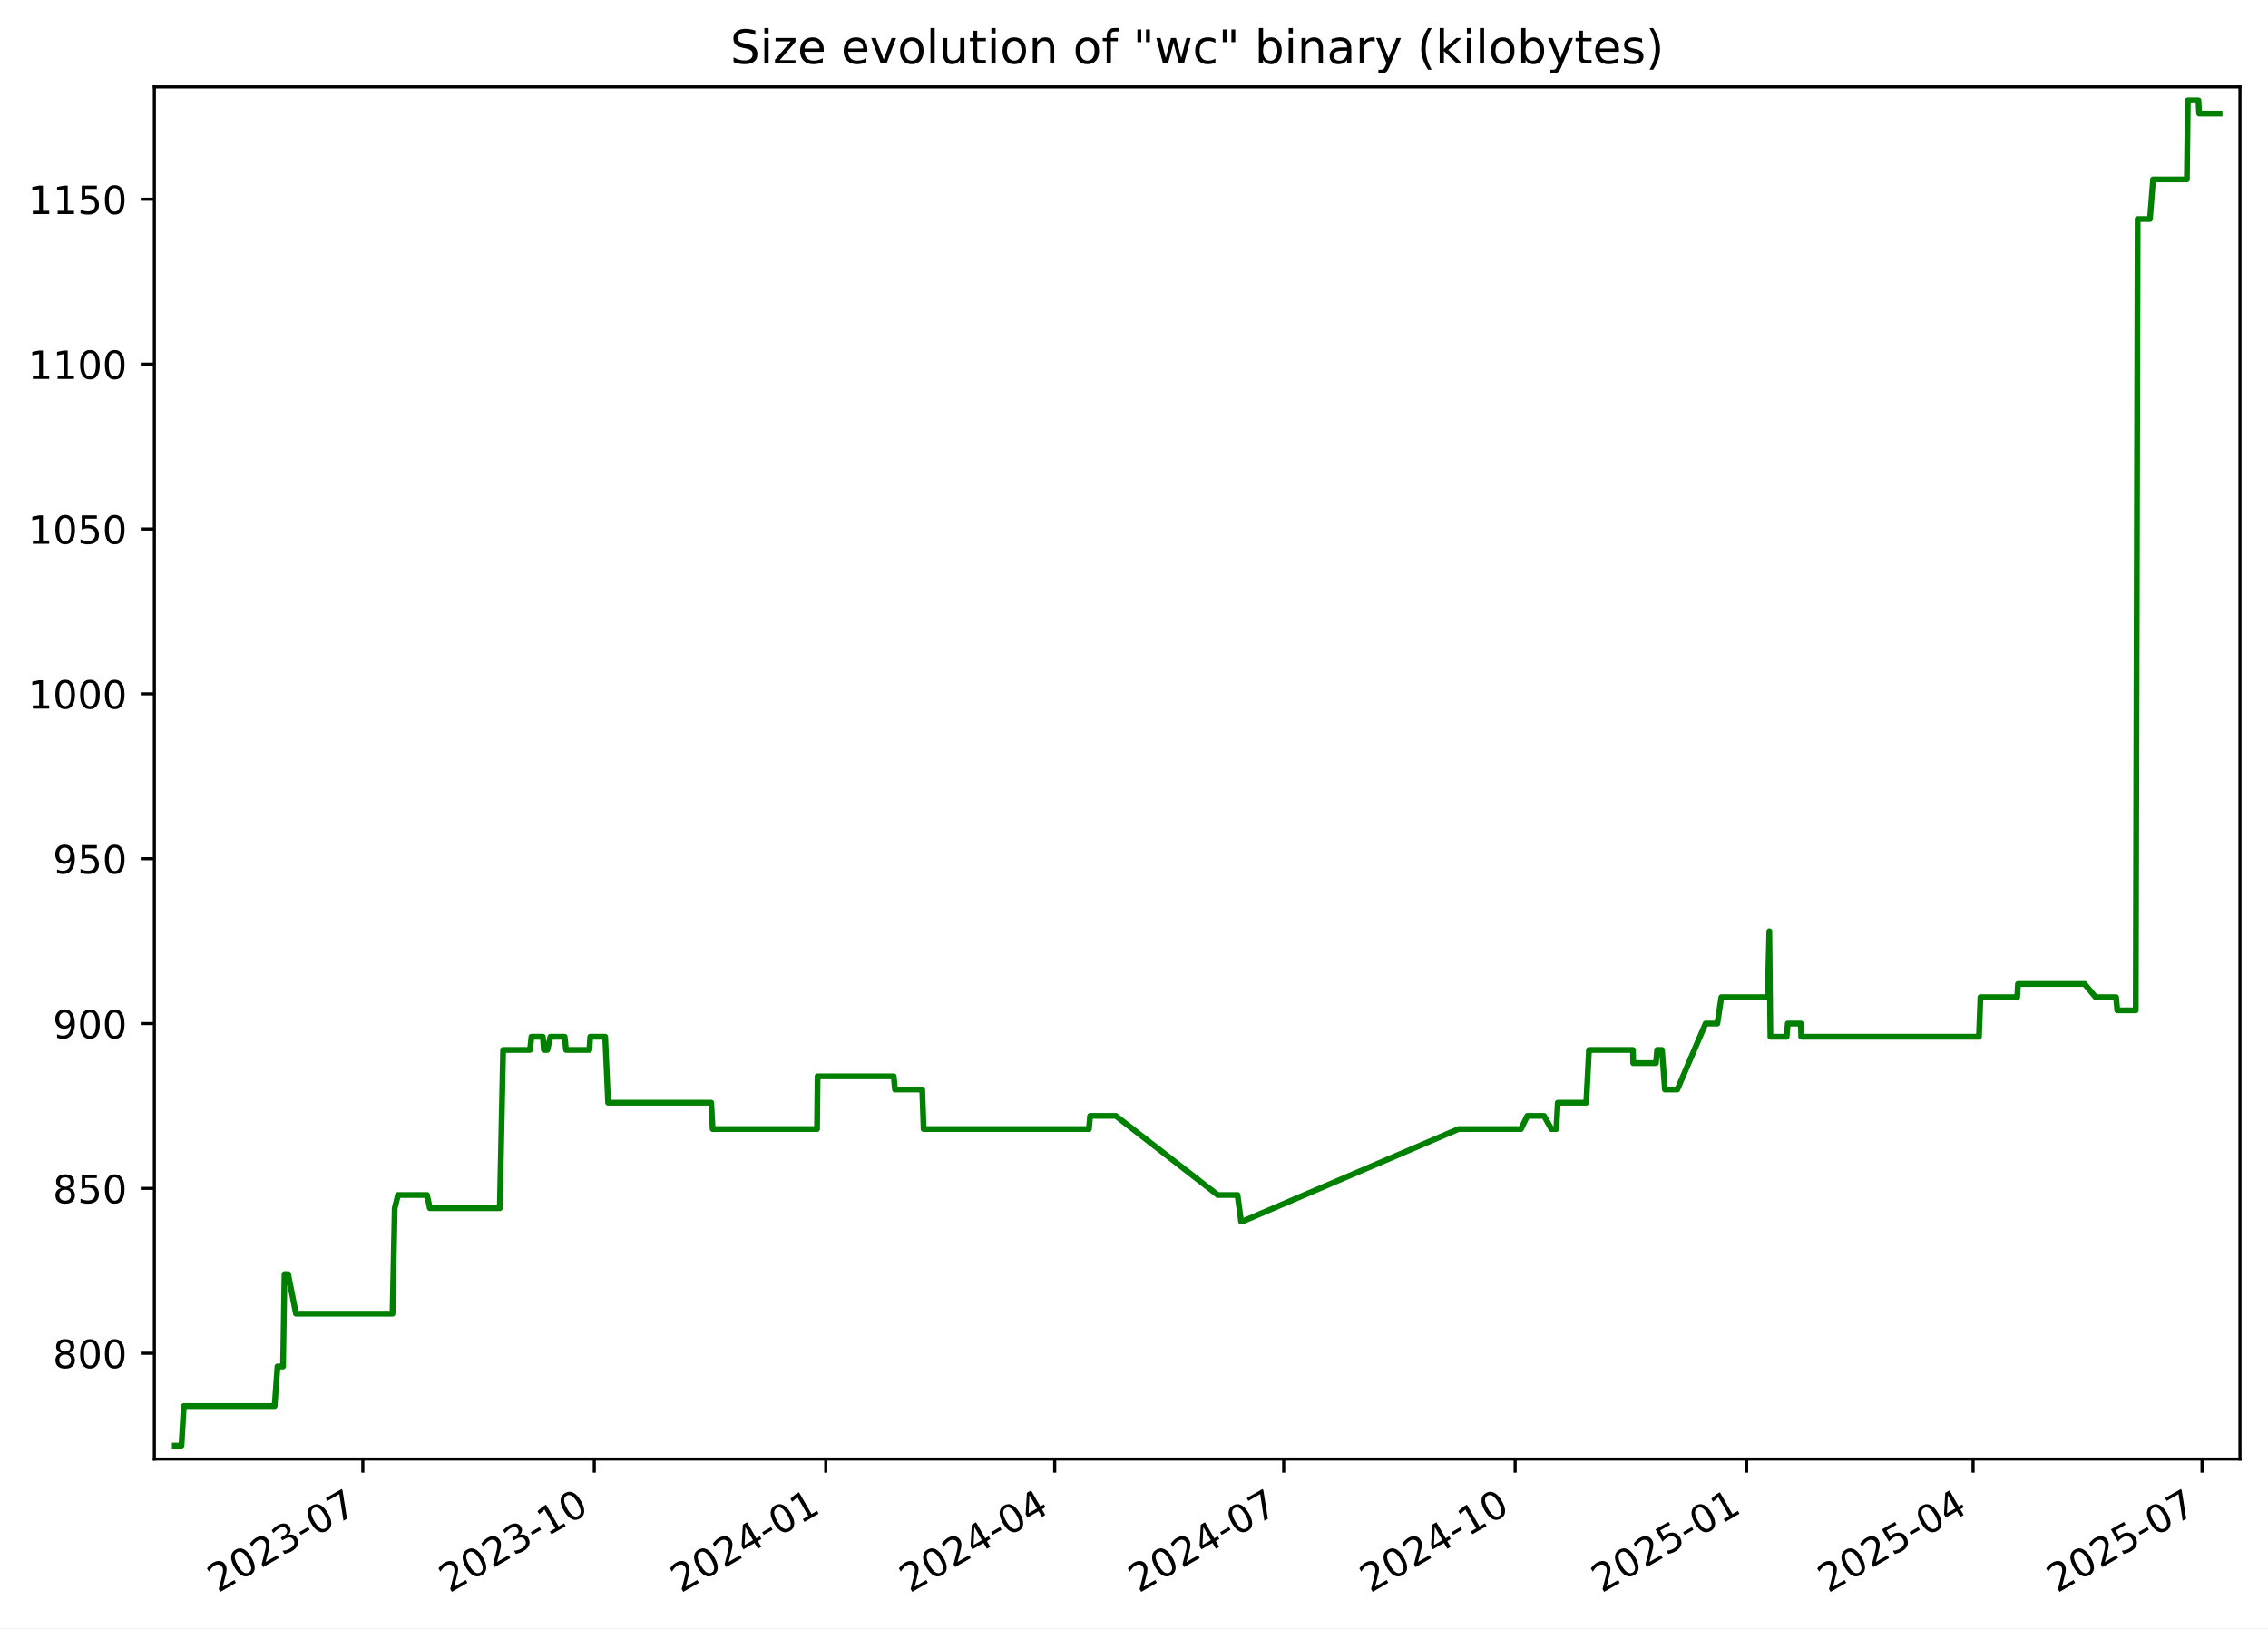
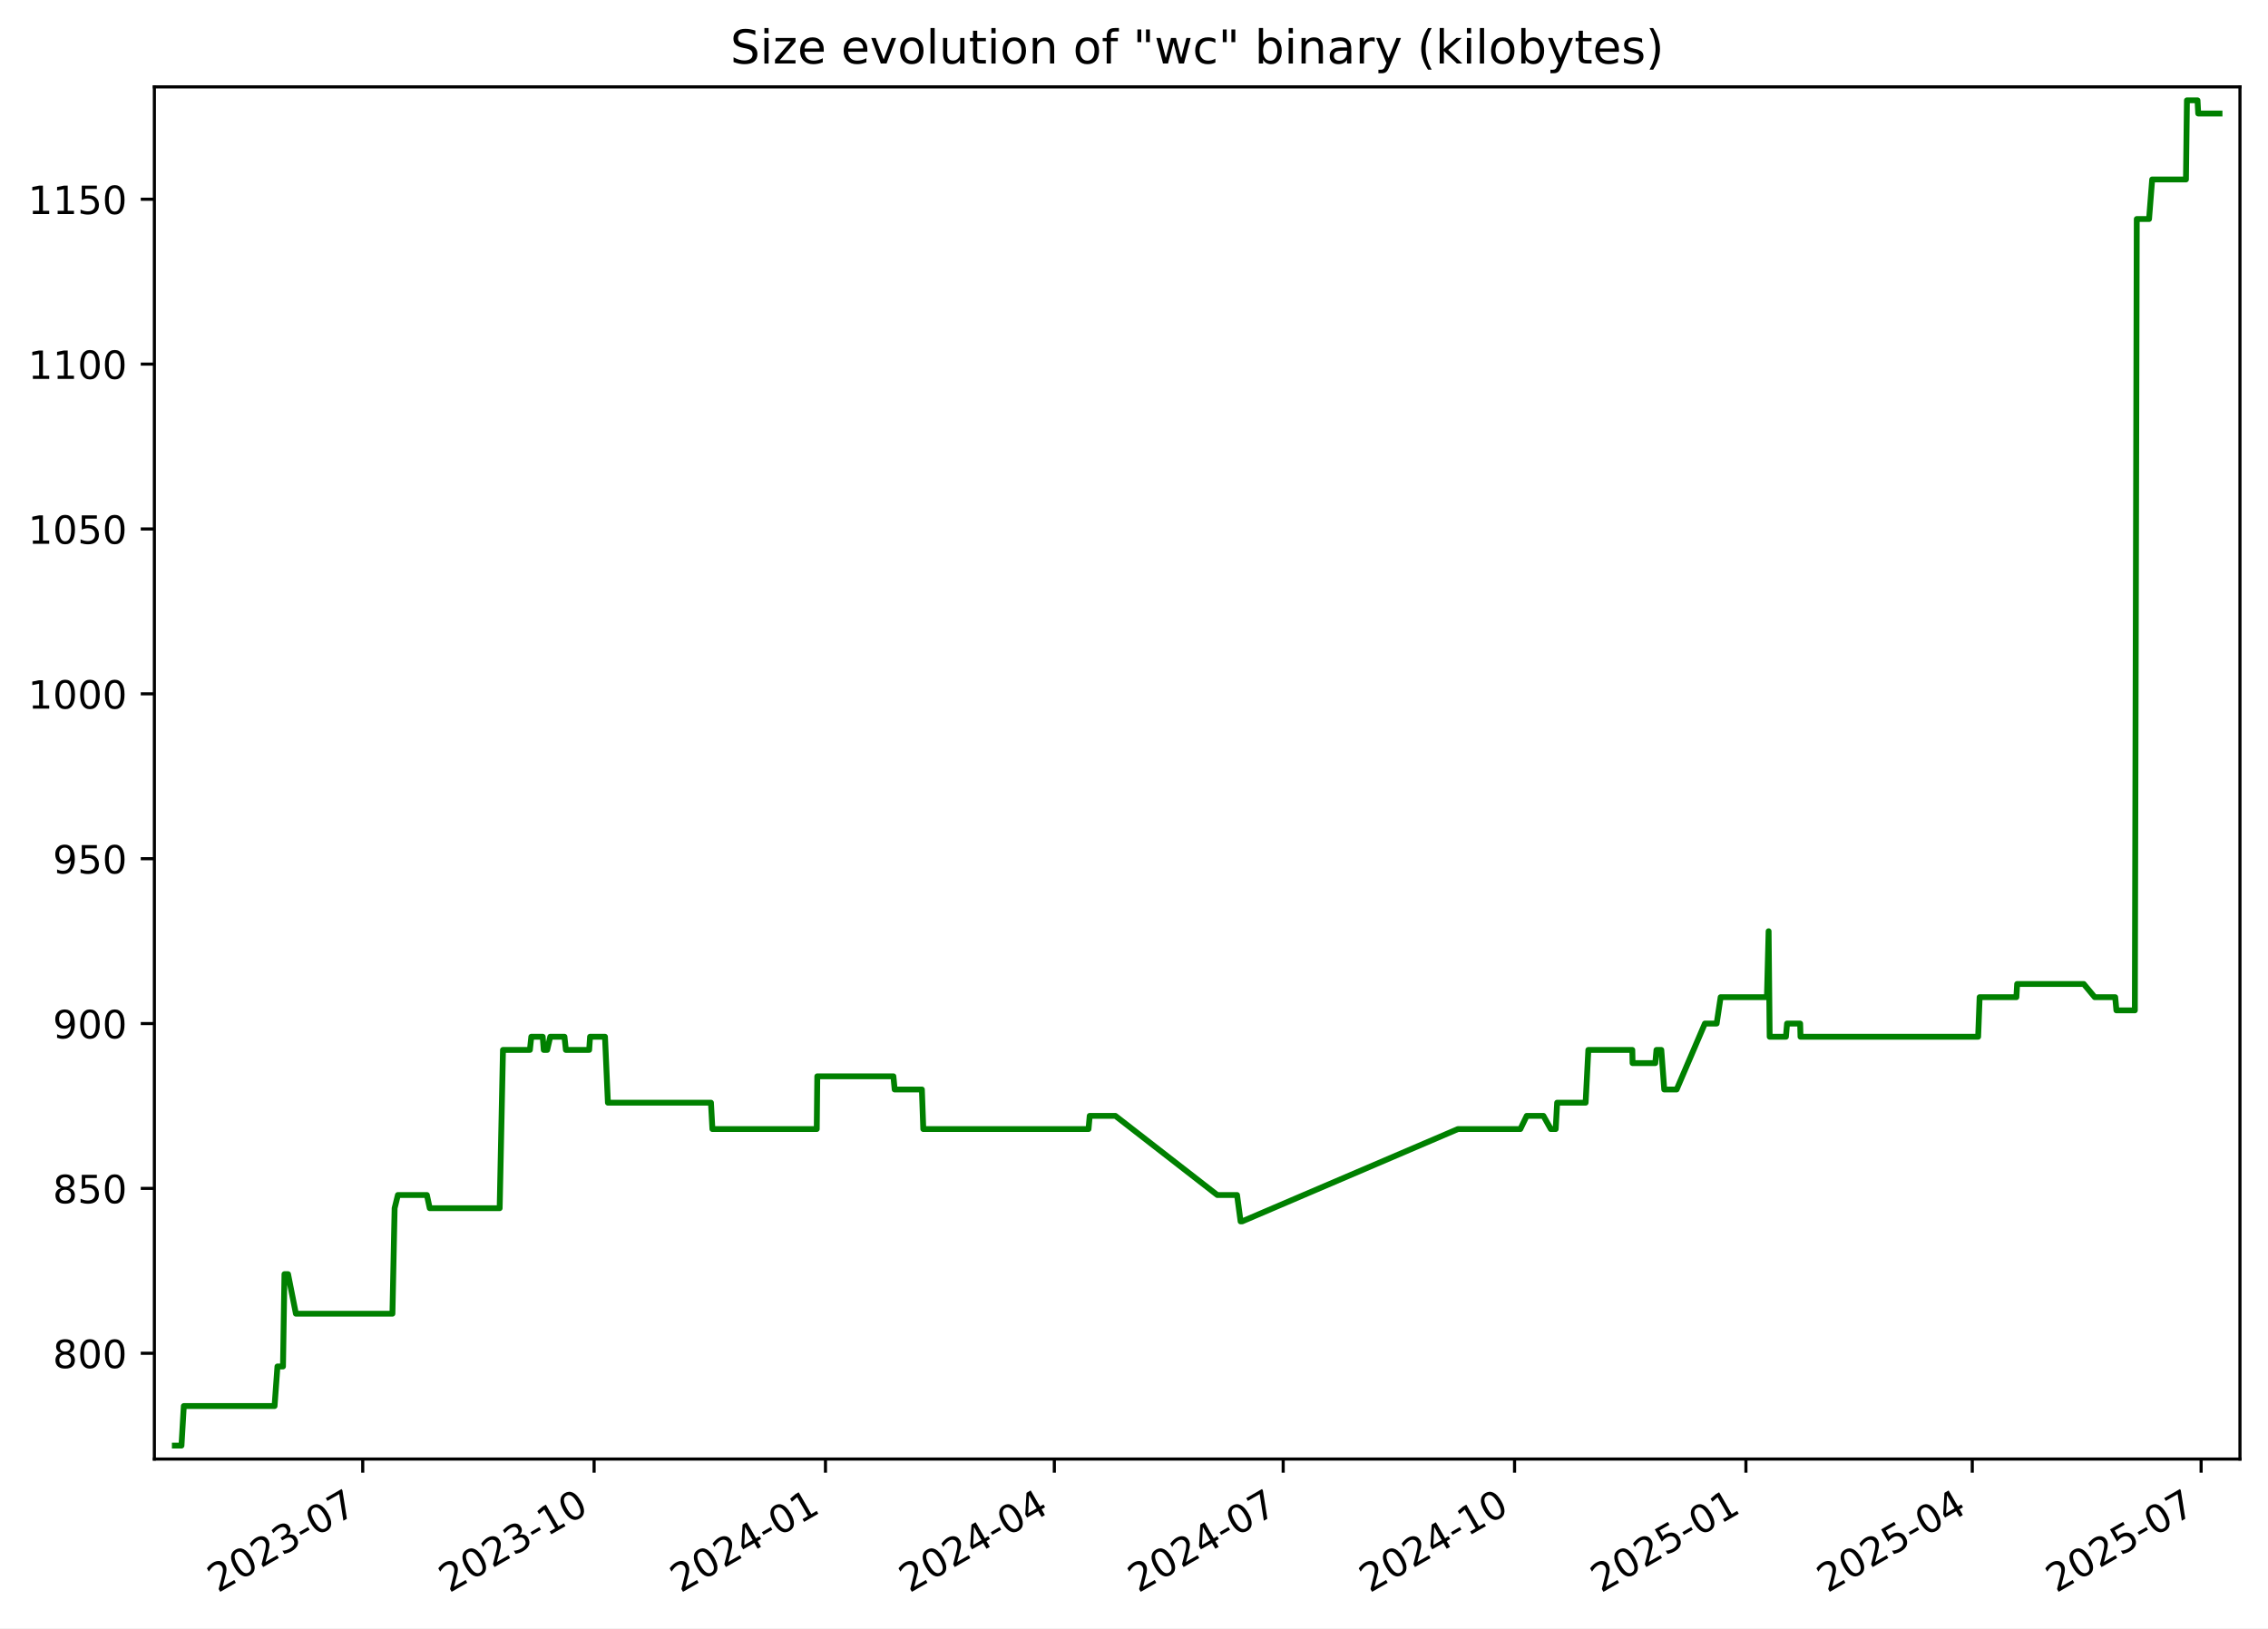
<svg xmlns="http://www.w3.org/2000/svg" xmlns:xlink="http://www.w3.org/1999/xlink" width="582.53pt" height="418.303pt" viewBox="0 0 582.53 418.303" version="1.1">
  <defs>
    <style type="text/css">*{stroke-linejoin: round; stroke-linecap: butt}</style>
  </defs>
  <g id="figure_1">
    <g id="patch_1">
      <path d="M -0 418.303  L 582.53 418.303  L 582.53 0  L -0 0  z " style="fill: #ffffff" />
    </g>
    <g id="axes_1">
      <g id="patch_2">
        <path d="M 39.65 374.83  L 575.33 374.83  L 575.33 22.318  L 39.65 22.318  z " style="fill: #ffffff" />
      </g>
      <g id="matplotlib.axis_1">
        <g id="xtick_1">
          <g id="line2d_1">
            <defs>
-               <path id="mf82016781b" d="M 0 0  L 0 3.5  " style="stroke: #000000; stroke-width: 0.8" />
+               <path id="m96dbdc6422" d="M 0 0  L 0 3.5  " style="stroke: #000000; stroke-width: 0.8" />
            </defs>
            <g>
-               <use xlink:href="#mf82016781b" x="93.189" y="374.83" style="stroke: #000000; stroke-width: 0.8" />
+               <use xlink:href="#m96dbdc6422" x="93.167" y="374.83" style="stroke: #000000; stroke-width: 0.8" />
            </g>
          </g>
          <g id="text_1">
-             <g transform="translate(55.96398 409.302) rotate(-30) scale(0.1 -0.1)">
+             <g transform="translate(55.94227 409.302) rotate(-30) scale(0.1 -0.1)">
              <defs>
                <path id="DejaVuSans-32" d="M 1228 531  L 3431 531  L 3431 0  L 469 0  L 469 531  Q 828 903 1448 1529  Q 2069 2156 2228 2338  Q 2531 2678 2651 2914  Q 2772 3150 2772 3378  Q 2772 3750 2511 3984  Q 2250 4219 1831 4219  Q 1534 4219 1204 4116  Q 875 4013 500 3803  L 500 4441  Q 881 4594 1212 4672  Q 1544 4750 1819 4750  Q 2544 4750 2975 4387  Q 3406 4025 3406 3419  Q 3406 3131 3298 2873  Q 3191 2616 2906 2266  Q 2828 2175 2409 1742  Q 1991 1309 1228 531  z " transform="scale(0.015625)" />
                <path id="DejaVuSans-30" d="M 2034 4250  Q 1547 4250 1301 3770  Q 1056 3291 1056 2328  Q 1056 1369 1301 889  Q 1547 409 2034 409  Q 2525 409 2770 889  Q 3016 1369 3016 2328  Q 3016 3291 2770 3770  Q 2525 4250 2034 4250  z M 2034 4750  Q 2819 4750 3233 4129  Q 3647 3509 3647 2328  Q 3647 1150 3233 529  Q 2819 -91 2034 -91  Q 1250 -91 836 529  Q 422 1150 422 2328  Q 422 3509 836 4129  Q 1250 4750 2034 4750  z " transform="scale(0.015625)" />
                <path id="DejaVuSans-33" d="M 2597 2516  Q 3050 2419 3304 2112  Q 3559 1806 3559 1356  Q 3559 666 3084 287  Q 2609 -91 1734 -91  Q 1441 -91 1130 -33  Q 819 25 488 141  L 488 750  Q 750 597 1062 519  Q 1375 441 1716 441  Q 2309 441 2620 675  Q 2931 909 2931 1356  Q 2931 1769 2642 2001  Q 2353 2234 1838 2234  L 1294 2234  L 1294 2753  L 1863 2753  Q 2328 2753 2575 2939  Q 2822 3125 2822 3475  Q 2822 3834 2567 4026  Q 2313 4219 1838 4219  Q 1578 4219 1281 4162  Q 984 4106 628 3988  L 628 4550  Q 988 4650 1302 4700  Q 1616 4750 1894 4750  Q 2613 4750 3031 4423  Q 3450 4097 3450 3541  Q 3450 3153 3228 2886  Q 3006 2619 2597 2516  z " transform="scale(0.015625)" />
                <path id="DejaVuSans-2d" d="M 313 2009  L 1997 2009  L 1997 1497  L 313 1497  L 313 2009  z " transform="scale(0.015625)" />
                <path id="DejaVuSans-37" d="M 525 4666  L 3525 4666  L 3525 4397  L 1831 0  L 1172 0  L 2766 4134  L 525 4134  L 525 4666  z " transform="scale(0.015625)" />
              </defs>
              <use xlink:href="#DejaVuSans-32" />
              <use xlink:href="#DejaVuSans-30" x="63.623" />
              <use xlink:href="#DejaVuSans-32" x="127.246" />
              <use xlink:href="#DejaVuSans-33" x="190.869" />
              <use xlink:href="#DejaVuSans-2d" x="254.492" />
              <use xlink:href="#DejaVuSans-30" x="290.576" />
              <use xlink:href="#DejaVuSans-37" x="354.199" />
            </g>
          </g>
        </g>
        <g id="xtick_2">
          <g id="line2d_2">
            <g>
-               <use xlink:href="#mf82016781b" x="152.642" y="374.83" style="stroke: #000000; stroke-width: 0.8" />
+               <use xlink:href="#m96dbdc6422" x="152.594" y="374.83" style="stroke: #000000; stroke-width: 0.8" />
            </g>
          </g>
          <g id="text_2">
-             <g transform="translate(115.4176 409.302) rotate(-30) scale(0.1 -0.1)">
+             <g transform="translate(115.3691 409.302) rotate(-30) scale(0.1 -0.1)">
              <defs>
                <path id="DejaVuSans-31" d="M 794 531  L 1825 531  L 1825 4091  L 703 3866  L 703 4441  L 1819 4666  L 2450 4666  L 2450 531  L 3481 531  L 3481 0  L 794 0  L 794 531  z " transform="scale(0.015625)" />
              </defs>
              <use xlink:href="#DejaVuSans-32" />
              <use xlink:href="#DejaVuSans-30" x="63.623" />
              <use xlink:href="#DejaVuSans-32" x="127.246" />
              <use xlink:href="#DejaVuSans-33" x="190.869" />
              <use xlink:href="#DejaVuSans-2d" x="254.492" />
              <use xlink:href="#DejaVuSans-31" x="290.576" />
              <use xlink:href="#DejaVuSans-30" x="354.199" />
            </g>
          </g>
        </g>
        <g id="xtick_3">
          <g id="line2d_3">
            <g>
-               <use xlink:href="#mf82016781b" x="212.096" y="374.83" style="stroke: #000000; stroke-width: 0.8" />
+               <use xlink:href="#m96dbdc6422" x="212.021" y="374.83" style="stroke: #000000; stroke-width: 0.8" />
            </g>
          </g>
          <g id="text_3">
-             <g transform="translate(174.8712 409.302) rotate(-30) scale(0.1 -0.1)">
+             <g transform="translate(174.796 409.302) rotate(-30) scale(0.1 -0.1)">
              <defs>
                <path id="DejaVuSans-34" d="M 2419 4116  L 825 1625  L 2419 1625  L 2419 4116  z M 2253 4666  L 3047 4666  L 3047 1625  L 3713 1625  L 3713 1100  L 3047 1100  L 3047 0  L 2419 0  L 2419 1100  L 313 1100  L 313 1709  L 2253 4666  z " transform="scale(0.015625)" />
              </defs>
              <use xlink:href="#DejaVuSans-32" />
              <use xlink:href="#DejaVuSans-30" x="63.623" />
              <use xlink:href="#DejaVuSans-32" x="127.246" />
              <use xlink:href="#DejaVuSans-34" x="190.869" />
              <use xlink:href="#DejaVuSans-2d" x="254.492" />
              <use xlink:href="#DejaVuSans-30" x="290.576" />
              <use xlink:href="#DejaVuSans-31" x="354.199" />
            </g>
          </g>
        </g>
        <g id="xtick_4">
          <g id="line2d_4">
            <g>
-               <use xlink:href="#mf82016781b" x="270.903" y="374.83" style="stroke: #000000; stroke-width: 0.8" />
+               <use xlink:href="#m96dbdc6422" x="270.802" y="374.83" style="stroke: #000000; stroke-width: 0.8" />
            </g>
          </g>
          <g id="text_4">
-             <g transform="translate(233.6785 409.302) rotate(-30) scale(0.1 -0.1)">
+             <g transform="translate(233.577 409.302) rotate(-30) scale(0.1 -0.1)">
              <use xlink:href="#DejaVuSans-32" />
              <use xlink:href="#DejaVuSans-30" x="63.623" />
              <use xlink:href="#DejaVuSans-32" x="127.246" />
              <use xlink:href="#DejaVuSans-34" x="190.869" />
              <use xlink:href="#DejaVuSans-2d" x="254.492" />
              <use xlink:href="#DejaVuSans-30" x="290.576" />
              <use xlink:href="#DejaVuSans-34" x="354.199" />
            </g>
          </g>
        </g>
        <g id="xtick_5">
          <g id="line2d_5">
            <g>
-               <use xlink:href="#mf82016781b" x="329.711" y="374.83" style="stroke: #000000; stroke-width: 0.8" />
+               <use xlink:href="#m96dbdc6422" x="329.583" y="374.83" style="stroke: #000000; stroke-width: 0.8" />
            </g>
          </g>
          <g id="text_5">
-             <g transform="translate(292.4859 409.302) rotate(-30) scale(0.1 -0.1)">
+             <g transform="translate(292.3579 409.302) rotate(-30) scale(0.1 -0.1)">
              <use xlink:href="#DejaVuSans-32" />
              <use xlink:href="#DejaVuSans-30" x="63.623" />
              <use xlink:href="#DejaVuSans-32" x="127.246" />
              <use xlink:href="#DejaVuSans-34" x="190.869" />
              <use xlink:href="#DejaVuSans-2d" x="254.492" />
              <use xlink:href="#DejaVuSans-30" x="290.576" />
              <use xlink:href="#DejaVuSans-37" x="354.199" />
            </g>
          </g>
        </g>
        <g id="xtick_6">
          <g id="line2d_6">
            <g>
-               <use xlink:href="#mf82016781b" x="389.164" y="374.83" style="stroke: #000000; stroke-width: 0.8" />
+               <use xlink:href="#m96dbdc6422" x="389.01" y="374.83" style="stroke: #000000; stroke-width: 0.8" />
            </g>
          </g>
          <g id="text_6">
-             <g transform="translate(351.9395 409.302) rotate(-30) scale(0.1 -0.1)">
+             <g transform="translate(351.7848 409.302) rotate(-30) scale(0.1 -0.1)">
              <use xlink:href="#DejaVuSans-32" />
              <use xlink:href="#DejaVuSans-30" x="63.623" />
              <use xlink:href="#DejaVuSans-32" x="127.246" />
              <use xlink:href="#DejaVuSans-34" x="190.869" />
              <use xlink:href="#DejaVuSans-2d" x="254.492" />
              <use xlink:href="#DejaVuSans-31" x="290.576" />
              <use xlink:href="#DejaVuSans-30" x="354.199" />
            </g>
          </g>
        </g>
        <g id="xtick_7">
          <g id="line2d_7">
            <g>
-               <use xlink:href="#mf82016781b" x="448.618" y="374.83" style="stroke: #000000; stroke-width: 0.8" />
+               <use xlink:href="#m96dbdc6422" x="448.436" y="374.83" style="stroke: #000000; stroke-width: 0.8" />
            </g>
          </g>
          <g id="text_7">
-             <g transform="translate(411.3931 409.302) rotate(-30) scale(0.1 -0.1)">
+             <g transform="translate(411.2116 409.302) rotate(-30) scale(0.1 -0.1)">
              <defs>
                <path id="DejaVuSans-35" d="M 691 4666  L 3169 4666  L 3169 4134  L 1269 4134  L 1269 2991  Q 1406 3038 1543 3061  Q 1681 3084 1819 3084  Q 2600 3084 3056 2656  Q 3513 2228 3513 1497  Q 3513 744 3044 326  Q 2575 -91 1722 -91  Q 1428 -91 1123 -41  Q 819 9 494 109  L 494 744  Q 775 591 1075 516  Q 1375 441 1709 441  Q 2250 441 2565 725  Q 2881 1009 2881 1497  Q 2881 1984 2565 2268  Q 2250 2553 1709 2553  Q 1456 2553 1204 2497  Q 953 2441 691 2322  L 691 4666  z " transform="scale(0.015625)" />
              </defs>
              <use xlink:href="#DejaVuSans-32" />
              <use xlink:href="#DejaVuSans-30" x="63.623" />
              <use xlink:href="#DejaVuSans-32" x="127.246" />
              <use xlink:href="#DejaVuSans-35" x="190.869" />
              <use xlink:href="#DejaVuSans-2d" x="254.492" />
              <use xlink:href="#DejaVuSans-30" x="290.576" />
              <use xlink:href="#DejaVuSans-31" x="354.199" />
            </g>
          </g>
        </g>
        <g id="xtick_8">
          <g id="line2d_8">
            <g>
-               <use xlink:href="#mf82016781b" x="506.779" y="374.83" style="stroke: #000000; stroke-width: 0.8" />
+               <use xlink:href="#m96dbdc6422" x="506.571" y="374.83" style="stroke: #000000; stroke-width: 0.8" />
            </g>
          </g>
          <g id="text_8">
-             <g transform="translate(469.5542 409.302) rotate(-30) scale(0.1 -0.1)">
+             <g transform="translate(469.3466 409.302) rotate(-30) scale(0.1 -0.1)">
              <use xlink:href="#DejaVuSans-32" />
              <use xlink:href="#DejaVuSans-30" x="63.623" />
              <use xlink:href="#DejaVuSans-32" x="127.246" />
              <use xlink:href="#DejaVuSans-35" x="190.869" />
              <use xlink:href="#DejaVuSans-2d" x="254.492" />
              <use xlink:href="#DejaVuSans-30" x="290.576" />
              <use xlink:href="#DejaVuSans-34" x="354.199" />
            </g>
          </g>
        </g>
        <g id="xtick_9">
          <g id="line2d_9">
            <g>
-               <use xlink:href="#mf82016781b" x="565.586" y="374.83" style="stroke: #000000; stroke-width: 0.8" />
+               <use xlink:href="#m96dbdc6422" x="565.352" y="374.83" style="stroke: #000000; stroke-width: 0.8" />
            </g>
          </g>
          <g id="text_9">
-             <g transform="translate(528.3616 409.302) rotate(-30) scale(0.1 -0.1)">
+             <g transform="translate(528.1275 409.302) rotate(-30) scale(0.1 -0.1)">
              <use xlink:href="#DejaVuSans-32" />
              <use xlink:href="#DejaVuSans-30" x="63.623" />
              <use xlink:href="#DejaVuSans-32" x="127.246" />
              <use xlink:href="#DejaVuSans-35" x="190.869" />
              <use xlink:href="#DejaVuSans-2d" x="254.492" />
              <use xlink:href="#DejaVuSans-30" x="290.576" />
              <use xlink:href="#DejaVuSans-37" x="354.199" />
            </g>
          </g>
        </g>
      </g>
      <g id="matplotlib.axis_2">
        <g id="ytick_1">
          <g id="line2d_10">
            <defs>
-               <path id="m4275069679" d="M 0 0  L -3.5 0  " style="stroke: #000000; stroke-width: 0.8" />
+               <path id="maf53f8037d" d="M 0 0  L -3.5 0  " style="stroke: #000000; stroke-width: 0.8" />
            </defs>
            <g>
-               <use xlink:href="#m4275069679" x="39.65" y="347.656" style="stroke: #000000; stroke-width: 0.8" />
+               <use xlink:href="#maf53f8037d" x="39.65" y="347.656" style="stroke: #000000; stroke-width: 0.8" />
            </g>
          </g>
          <g id="text_10">
            <g transform="translate(13.5625 351.4557) scale(0.1 -0.1)">
              <defs>
                <path id="DejaVuSans-38" d="M 2034 2216  Q 1584 2216 1326 1975  Q 1069 1734 1069 1313  Q 1069 891 1326 650  Q 1584 409 2034 409  Q 2484 409 2743 651  Q 3003 894 3003 1313  Q 3003 1734 2745 1975  Q 2488 2216 2034 2216  z M 1403 2484  Q 997 2584 770 2862  Q 544 3141 544 3541  Q 544 4100 942 4425  Q 1341 4750 2034 4750  Q 2731 4750 3128 4425  Q 3525 4100 3525 3541  Q 3525 3141 3298 2862  Q 3072 2584 2669 2484  Q 3125 2378 3379 2068  Q 3634 1759 3634 1313  Q 3634 634 3220 271  Q 2806 -91 2034 -91  Q 1263 -91 848 271  Q 434 634 434 1313  Q 434 1759 690 2068  Q 947 2378 1403 2484  z M 1172 3481  Q 1172 3119 1398 2916  Q 1625 2713 2034 2713  Q 2441 2713 2670 2916  Q 2900 3119 2900 3481  Q 2900 3844 2670 4047  Q 2441 4250 2034 4250  Q 1625 4250 1398 4047  Q 1172 3844 1172 3481  z " transform="scale(0.015625)" />
              </defs>
              <use xlink:href="#DejaVuSans-38" />
              <use xlink:href="#DejaVuSans-30" x="63.623" />
              <use xlink:href="#DejaVuSans-30" x="127.246" />
            </g>
          </g>
        </g>
        <g id="ytick_2">
          <g id="line2d_11">
            <g>
-               <use xlink:href="#m4275069679" x="39.65" y="305.304" style="stroke: #000000; stroke-width: 0.8" />
+               <use xlink:href="#maf53f8037d" x="39.65" y="305.304" style="stroke: #000000; stroke-width: 0.8" />
            </g>
          </g>
          <g id="text_11">
            <g transform="translate(13.5625 309.1028) scale(0.1 -0.1)">
              <use xlink:href="#DejaVuSans-38" />
              <use xlink:href="#DejaVuSans-35" x="63.623" />
              <use xlink:href="#DejaVuSans-30" x="127.246" />
            </g>
          </g>
        </g>
        <g id="ytick_3">
          <g id="line2d_12">
            <g>
-               <use xlink:href="#m4275069679" x="39.65" y="262.951" style="stroke: #000000; stroke-width: 0.8" />
+               <use xlink:href="#maf53f8037d" x="39.65" y="262.951" style="stroke: #000000; stroke-width: 0.8" />
            </g>
          </g>
          <g id="text_12">
            <g transform="translate(13.5625 266.7498) scale(0.1 -0.1)">
              <defs>
                <path id="DejaVuSans-39" d="M 703 97  L 703 672  Q 941 559 1184 500  Q 1428 441 1663 441  Q 2288 441 2617 861  Q 2947 1281 2994 2138  Q 2813 1869 2534 1725  Q 2256 1581 1919 1581  Q 1219 1581 811 2004  Q 403 2428 403 3163  Q 403 3881 828 4315  Q 1253 4750 1959 4750  Q 2769 4750 3195 4129  Q 3622 3509 3622 2328  Q 3622 1225 3098 567  Q 2575 -91 1691 -91  Q 1453 -91 1209 -44  Q 966 3 703 97  z M 1959 2075  Q 2384 2075 2632 2365  Q 2881 2656 2881 3163  Q 2881 3666 2632 3958  Q 2384 4250 1959 4250  Q 1534 4250 1286 3958  Q 1038 3666 1038 3163  Q 1038 2656 1286 2365  Q 1534 2075 1959 2075  z " transform="scale(0.015625)" />
              </defs>
              <use xlink:href="#DejaVuSans-39" />
              <use xlink:href="#DejaVuSans-30" x="63.623" />
              <use xlink:href="#DejaVuSans-30" x="127.246" />
            </g>
          </g>
        </g>
        <g id="ytick_4">
          <g id="line2d_13">
            <g>
-               <use xlink:href="#m4275069679" x="39.65" y="220.598" style="stroke: #000000; stroke-width: 0.8" />
+               <use xlink:href="#maf53f8037d" x="39.65" y="220.598" style="stroke: #000000; stroke-width: 0.8" />
            </g>
          </g>
          <g id="text_13">
            <g transform="translate(13.5625 224.3969) scale(0.1 -0.1)">
              <use xlink:href="#DejaVuSans-39" />
              <use xlink:href="#DejaVuSans-35" x="63.623" />
              <use xlink:href="#DejaVuSans-30" x="127.246" />
            </g>
          </g>
        </g>
        <g id="ytick_5">
          <g id="line2d_14">
            <g>
-               <use xlink:href="#m4275069679" x="39.65" y="178.245" style="stroke: #000000; stroke-width: 0.8" />
+               <use xlink:href="#maf53f8037d" x="39.65" y="178.245" style="stroke: #000000; stroke-width: 0.8" />
            </g>
          </g>
          <g id="text_14">
            <g transform="translate(7.2 182.0439) scale(0.1 -0.1)">
              <use xlink:href="#DejaVuSans-31" />
              <use xlink:href="#DejaVuSans-30" x="63.623" />
              <use xlink:href="#DejaVuSans-30" x="127.246" />
              <use xlink:href="#DejaVuSans-30" x="190.869" />
            </g>
          </g>
        </g>
        <g id="ytick_6">
          <g id="line2d_15">
            <g>
-               <use xlink:href="#m4275069679" x="39.65" y="135.892" style="stroke: #000000; stroke-width: 0.8" />
+               <use xlink:href="#maf53f8037d" x="39.65" y="135.892" style="stroke: #000000; stroke-width: 0.8" />
            </g>
          </g>
          <g id="text_15">
            <g transform="translate(7.2 139.691) scale(0.1 -0.1)">
              <use xlink:href="#DejaVuSans-31" />
              <use xlink:href="#DejaVuSans-30" x="63.623" />
              <use xlink:href="#DejaVuSans-35" x="127.246" />
              <use xlink:href="#DejaVuSans-30" x="190.869" />
            </g>
          </g>
        </g>
        <g id="ytick_7">
          <g id="line2d_16">
            <g>
-               <use xlink:href="#m4275069679" x="39.65" y="93.539" style="stroke: #000000; stroke-width: 0.8" />
+               <use xlink:href="#maf53f8037d" x="39.65" y="93.539" style="stroke: #000000; stroke-width: 0.8" />
            </g>
          </g>
          <g id="text_16">
            <g transform="translate(7.2 97.33805) scale(0.1 -0.1)">
              <use xlink:href="#DejaVuSans-31" />
              <use xlink:href="#DejaVuSans-31" x="63.623" />
              <use xlink:href="#DejaVuSans-30" x="127.246" />
              <use xlink:href="#DejaVuSans-30" x="190.869" />
            </g>
          </g>
        </g>
        <g id="ytick_8">
          <g id="line2d_17">
            <g>
-               <use xlink:href="#m4275069679" x="39.65" y="51.186" style="stroke: #000000; stroke-width: 0.8" />
+               <use xlink:href="#maf53f8037d" x="39.65" y="51.186" style="stroke: #000000; stroke-width: 0.8" />
            </g>
          </g>
          <g id="text_17">
            <g transform="translate(7.2 54.98511) scale(0.1 -0.1)">
              <use xlink:href="#DejaVuSans-31" />
              <use xlink:href="#DejaVuSans-31" x="63.623" />
              <use xlink:href="#DejaVuSans-35" x="127.246" />
              <use xlink:href="#DejaVuSans-30" x="190.869" />
            </g>
          </g>
        </g>
      </g>
      <g id="line2d_18">
-         <path d="M 44.902 371.374  L 46.612 371.374  L 47.211 361.209  L 70.534 361.209  L 71.274 351.045  L 72.699 351.045  L 73.077 327.327  L 74 327.327  L 76.015 337.492  L 100.821 337.492  L 101.383 310.386  L 102.224 306.998  L 109.673 306.998  L 110.406 310.386  L 128.375 310.386  L 129.226 269.727  L 136.141 269.727  L 136.504 266.339  L 139.437 266.339  L 139.703 269.727  L 140.585 269.727  L 141.375 266.339  L 145.026 266.339  L 145.39 269.727  L 151.376 269.727  L 151.602 266.339  L 155.441 266.339  L 156.19 283.28  L 182.672 283.28  L 183.042 290.056  L 209.853 290.056  L 209.993 276.504  L 229.55 276.504  L 229.876 279.892  L 236.87 279.892  L 237.233 290.056  L 279.687 290.056  L 279.995 286.668  L 286.595 286.668  L 312.787 306.998  L 317.856 306.998  L 318.766 313.774  L 319.16 313.774  L 374.614 290.056  L 390.654 290.056  L 392.29 286.668  L 396.579 286.668  L 398.479 290.056  L 399.734 290.056  L 400.111 283.28  L 407.426 283.28  L 408.125 269.727  L 419.422 269.727  L 419.491 273.115  L 425.331 273.115  L 425.633 269.727  L 426.873 269.727  L 427.632 279.892  L 430.814 279.892  L 438.072 262.951  L 441.099 262.951  L 442.121 256.174  L 454.018 256.174  L 454.448 239.233  L 454.719 266.339  L 458.899 266.339  L 459.185 262.951  L 462.553 262.951  L 462.642 266.339  L 508.29 266.339  L 508.671 256.174  L 518.115 256.174  L 518.312 252.786  L 535.422 252.786  L 538.246 256.174  L 543.51 256.174  L 543.821 259.562  L 548.559 259.562  L 549.049 56.268  L 552.208 56.268  L 553.01 46.104  L 561.691 46.104  L 561.941 25.774  L 564.661 25.774  L 564.841 29.162  L 570.078 29.162  L 570.078 29.162  " clip-path="url(#pb7d136ecf4)" style="fill: none; stroke: #008000; stroke-width: 1.5; stroke-linecap: square" />
+         <path d="M 44.902 371.374  L 46.612 371.374  L 47.21 361.209  L 70.523 361.209  L 71.262 351.045  L 72.686 351.045  L 73.064 327.327  L 73.987 327.327  L 76.001 337.492  L 100.795 337.492  L 101.358 310.386  L 102.198 306.998  L 109.644 306.998  L 110.377 310.386  L 128.338 310.386  L 129.188 269.727  L 136.1 269.727  L 136.463 266.339  L 139.394 266.339  L 139.661 269.727  L 140.542 269.727  L 141.331 266.339  L 144.981 266.339  L 145.345 269.727  L 151.328 269.727  L 151.554 266.339  L 155.391 266.339  L 156.14 283.28  L 182.61 283.28  L 182.98 290.056  L 209.779 290.056  L 209.919 276.504  L 229.467 276.504  L 229.793 279.892  L 236.783 279.892  L 237.146 290.056  L 279.581 290.056  L 279.889 286.668  L 286.486 286.668  L 312.666 306.998  L 317.733 306.998  L 318.643 313.774  L 319.036 313.774  L 374.466 290.056  L 390.498 290.056  L 392.134 286.668  L 396.421 286.668  L 398.321 290.056  L 399.575 290.056  L 399.951 283.28  L 407.263 283.28  L 407.961 269.727  L 419.253 269.727  L 419.323 273.115  L 425.16 273.115  L 425.462 269.727  L 426.702 269.727  L 427.46 279.892  L 430.64 279.892  L 437.896 262.951  L 440.921 262.951  L 441.942 256.174  L 453.834 256.174  L 454.264 239.233  L 454.535 266.339  L 458.713 266.339  L 458.999 262.951  L 462.365 262.951  L 462.455 266.339  L 508.082 266.339  L 508.463 256.174  L 517.902 256.174  L 518.099 252.786  L 535.202 252.786  L 538.024 256.174  L 543.286 256.174  L 543.597 259.562  L 548.332 259.562  L 548.823 56.268  L 551.98 56.268  L 552.782 46.104  L 561.459 46.104  L 561.709 25.774  L 564.428 25.774  L 564.608 29.162  L 570.078 29.162  L 570.078 29.162  " clip-path="url(#pd75f3584c7)" style="fill: none; stroke: #008000; stroke-width: 1.5; stroke-linecap: square" />
      </g>
      <g id="patch_3">
        <path d="M 39.65 374.83  L 39.65 22.318  " style="fill: none; stroke: #000000; stroke-width: 0.8; stroke-linejoin: miter; stroke-linecap: square" />
      </g>
      <g id="patch_4">
        <path d="M 575.33 374.83  L 575.33 22.318  " style="fill: none; stroke: #000000; stroke-width: 0.8; stroke-linejoin: miter; stroke-linecap: square" />
      </g>
      <g id="patch_5">
        <path d="M 39.65 374.83  L 575.33 374.83  " style="fill: none; stroke: #000000; stroke-width: 0.8; stroke-linejoin: miter; stroke-linecap: square" />
      </g>
      <g id="patch_6">
        <path d="M 39.65 22.318  L 575.33 22.318  " style="fill: none; stroke: #000000; stroke-width: 0.8; stroke-linejoin: miter; stroke-linecap: square" />
      </g>
      <g id="text_18">
        <g transform="translate(187.5884 16.31812) scale(0.12 -0.12)">
          <defs>
            <path id="DejaVuSans-53" d="M 3425 4513  L 3425 3897  Q 3066 4069 2747 4153  Q 2428 4238 2131 4238  Q 1616 4238 1336 4038  Q 1056 3838 1056 3469  Q 1056 3159 1242 3001  Q 1428 2844 1947 2747  L 2328 2669  Q 3034 2534 3370 2195  Q 3706 1856 3706 1288  Q 3706 609 3251 259  Q 2797 -91 1919 -91  Q 1588 -91 1214 -16  Q 841 59 441 206  L 441 856  Q 825 641 1194 531  Q 1563 422 1919 422  Q 2459 422 2753 634  Q 3047 847 3047 1241  Q 3047 1584 2836 1778  Q 2625 1972 2144 2069  L 1759 2144  Q 1053 2284 737 2584  Q 422 2884 422 3419  Q 422 4038 858 4394  Q 1294 4750 2059 4750  Q 2388 4750 2728 4690  Q 3069 4631 3425 4513  z " transform="scale(0.015625)" />
            <path id="DejaVuSans-69" d="M 603 3500  L 1178 3500  L 1178 0  L 603 0  L 603 3500  z M 603 4863  L 1178 4863  L 1178 4134  L 603 4134  L 603 4863  z " transform="scale(0.015625)" />
            <path id="DejaVuSans-7a" d="M 353 3500  L 3084 3500  L 3084 2975  L 922 459  L 3084 459  L 3084 0  L 275 0  L 275 525  L 2438 3041  L 353 3041  L 353 3500  z " transform="scale(0.015625)" />
            <path id="DejaVuSans-65" d="M 3597 1894  L 3597 1613  L 953 1613  Q 991 1019 1311 708  Q 1631 397 2203 397  Q 2534 397 2845 478  Q 3156 559 3463 722  L 3463 178  Q 3153 47 2828 -22  Q 2503 -91 2169 -91  Q 1331 -91 842 396  Q 353 884 353 1716  Q 353 2575 817 3079  Q 1281 3584 2069 3584  Q 2775 3584 3186 3129  Q 3597 2675 3597 1894  z M 3022 2063  Q 3016 2534 2758 2815  Q 2500 3097 2075 3097  Q 1594 3097 1305 2825  Q 1016 2553 972 2059  L 3022 2063  z " transform="scale(0.015625)" />
            <path id="DejaVuSans-20" transform="scale(0.015625)" />
            <path id="DejaVuSans-76" d="M 191 3500  L 800 3500  L 1894 563  L 2988 3500  L 3597 3500  L 2284 0  L 1503 0  L 191 3500  z " transform="scale(0.015625)" />
            <path id="DejaVuSans-6f" d="M 1959 3097  Q 1497 3097 1228 2736  Q 959 2375 959 1747  Q 959 1119 1226 758  Q 1494 397 1959 397  Q 2419 397 2687 759  Q 2956 1122 2956 1747  Q 2956 2369 2687 2733  Q 2419 3097 1959 3097  z M 1959 3584  Q 2709 3584 3137 3096  Q 3566 2609 3566 1747  Q 3566 888 3137 398  Q 2709 -91 1959 -91  Q 1206 -91 779 398  Q 353 888 353 1747  Q 353 2609 779 3096  Q 1206 3584 1959 3584  z " transform="scale(0.015625)" />
            <path id="DejaVuSans-6c" d="M 603 4863  L 1178 4863  L 1178 0  L 603 0  L 603 4863  z " transform="scale(0.015625)" />
            <path id="DejaVuSans-75" d="M 544 1381  L 544 3500  L 1119 3500  L 1119 1403  Q 1119 906 1312 657  Q 1506 409 1894 409  Q 2359 409 2629 706  Q 2900 1003 2900 1516  L 2900 3500  L 3475 3500  L 3475 0  L 2900 0  L 2900 538  Q 2691 219 2414 64  Q 2138 -91 1772 -91  Q 1169 -91 856 284  Q 544 659 544 1381  z M 1991 3584  L 1991 3584  z " transform="scale(0.015625)" />
            <path id="DejaVuSans-74" d="M 1172 4494  L 1172 3500  L 2356 3500  L 2356 3053  L 1172 3053  L 1172 1153  Q 1172 725 1289 603  Q 1406 481 1766 481  L 2356 481  L 2356 0  L 1766 0  Q 1100 0 847 248  Q 594 497 594 1153  L 594 3053  L 172 3053  L 172 3500  L 594 3500  L 594 4494  L 1172 4494  z " transform="scale(0.015625)" />
            <path id="DejaVuSans-6e" d="M 3513 2113  L 3513 0  L 2938 0  L 2938 2094  Q 2938 2591 2744 2837  Q 2550 3084 2163 3084  Q 1697 3084 1428 2787  Q 1159 2491 1159 1978  L 1159 0  L 581 0  L 581 3500  L 1159 3500  L 1159 2956  Q 1366 3272 1645 3428  Q 1925 3584 2291 3584  Q 2894 3584 3203 3211  Q 3513 2838 3513 2113  z " transform="scale(0.015625)" />
            <path id="DejaVuSans-66" d="M 2375 4863  L 2375 4384  L 1825 4384  Q 1516 4384 1395 4259  Q 1275 4134 1275 3809  L 1275 3500  L 2222 3500  L 2222 3053  L 1275 3053  L 1275 0  L 697 0  L 697 3053  L 147 3053  L 147 3500  L 697 3500  L 697 3744  Q 697 4328 969 4595  Q 1241 4863 1831 4863  L 2375 4863  z " transform="scale(0.015625)" />
            <path id="DejaVuSans-22" d="M 1147 4666  L 1147 2931  L 616 2931  L 616 4666  L 1147 4666  z M 2328 4666  L 2328 2931  L 1797 2931  L 1797 4666  L 2328 4666  z " transform="scale(0.015625)" />
            <path id="DejaVuSans-77" d="M 269 3500  L 844 3500  L 1563 769  L 2278 3500  L 2956 3500  L 3675 769  L 4391 3500  L 4966 3500  L 4050 0  L 3372 0  L 2619 2869  L 1863 0  L 1184 0  L 269 3500  z " transform="scale(0.015625)" />
            <path id="DejaVuSans-63" d="M 3122 3366  L 3122 2828  Q 2878 2963 2633 3030  Q 2388 3097 2138 3097  Q 1578 3097 1268 2742  Q 959 2388 959 1747  Q 959 1106 1268 751  Q 1578 397 2138 397  Q 2388 397 2633 464  Q 2878 531 3122 666  L 3122 134  Q 2881 22 2623 -34  Q 2366 -91 2075 -91  Q 1284 -91 818 406  Q 353 903 353 1747  Q 353 2603 823 3093  Q 1294 3584 2113 3584  Q 2378 3584 2631 3529  Q 2884 3475 3122 3366  z " transform="scale(0.015625)" />
            <path id="DejaVuSans-62" d="M 3116 1747  Q 3116 2381 2855 2742  Q 2594 3103 2138 3103  Q 1681 3103 1420 2742  Q 1159 2381 1159 1747  Q 1159 1113 1420 752  Q 1681 391 2138 391  Q 2594 391 2855 752  Q 3116 1113 3116 1747  z M 1159 2969  Q 1341 3281 1617 3432  Q 1894 3584 2278 3584  Q 2916 3584 3314 3078  Q 3713 2572 3713 1747  Q 3713 922 3314 415  Q 2916 -91 2278 -91  Q 1894 -91 1617 61  Q 1341 213 1159 525  L 1159 0  L 581 0  L 581 4863  L 1159 4863  L 1159 2969  z " transform="scale(0.015625)" />
            <path id="DejaVuSans-61" d="M 2194 1759  Q 1497 1759 1228 1600  Q 959 1441 959 1056  Q 959 750 1161 570  Q 1363 391 1709 391  Q 2188 391 2477 730  Q 2766 1069 2766 1631  L 2766 1759  L 2194 1759  z M 3341 1997  L 3341 0  L 2766 0  L 2766 531  Q 2569 213 2275 61  Q 1981 -91 1556 -91  Q 1019 -91 701 211  Q 384 513 384 1019  Q 384 1609 779 1909  Q 1175 2209 1959 2209  L 2766 2209  L 2766 2266  Q 2766 2663 2505 2880  Q 2244 3097 1772 3097  Q 1472 3097 1187 3025  Q 903 2953 641 2809  L 641 3341  Q 956 3463 1253 3523  Q 1550 3584 1831 3584  Q 2591 3584 2966 3190  Q 3341 2797 3341 1997  z " transform="scale(0.015625)" />
            <path id="DejaVuSans-72" d="M 2631 2963  Q 2534 3019 2420 3045  Q 2306 3072 2169 3072  Q 1681 3072 1420 2755  Q 1159 2438 1159 1844  L 1159 0  L 581 0  L 581 3500  L 1159 3500  L 1159 2956  Q 1341 3275 1631 3429  Q 1922 3584 2338 3584  Q 2397 3584 2469 3576  Q 2541 3569 2628 3553  L 2631 2963  z " transform="scale(0.015625)" />
            <path id="DejaVuSans-79" d="M 2059 -325  Q 1816 -950 1584 -1140  Q 1353 -1331 966 -1331  L 506 -1331  L 506 -850  L 844 -850  Q 1081 -850 1212 -737  Q 1344 -625 1503 -206  L 1606 56  L 191 3500  L 800 3500  L 1894 763  L 2988 3500  L 3597 3500  L 2059 -325  z " transform="scale(0.015625)" />
            <path id="DejaVuSans-28" d="M 1984 4856  Q 1566 4138 1362 3434  Q 1159 2731 1159 2009  Q 1159 1288 1364 580  Q 1569 -128 1984 -844  L 1484 -844  Q 1016 -109 783 600  Q 550 1309 550 2009  Q 550 2706 781 3412  Q 1013 4119 1484 4856  L 1984 4856  z " transform="scale(0.015625)" />
            <path id="DejaVuSans-6b" d="M 581 4863  L 1159 4863  L 1159 1991  L 2875 3500  L 3609 3500  L 1753 1863  L 3688 0  L 2938 0  L 1159 1709  L 1159 0  L 581 0  L 581 4863  z " transform="scale(0.015625)" />
            <path id="DejaVuSans-73" d="M 2834 3397  L 2834 2853  Q 2591 2978 2328 3040  Q 2066 3103 1784 3103  Q 1356 3103 1142 2972  Q 928 2841 928 2578  Q 928 2378 1081 2264  Q 1234 2150 1697 2047  L 1894 2003  Q 2506 1872 2764 1633  Q 3022 1394 3022 966  Q 3022 478 2636 193  Q 2250 -91 1575 -91  Q 1294 -91 989 -36  Q 684 19 347 128  L 347 722  Q 666 556 975 473  Q 1284 391 1588 391  Q 1994 391 2212 530  Q 2431 669 2431 922  Q 2431 1156 2273 1281  Q 2116 1406 1581 1522  L 1381 1569  Q 847 1681 609 1914  Q 372 2147 372 2553  Q 372 3047 722 3315  Q 1072 3584 1716 3584  Q 2034 3584 2315 3537  Q 2597 3491 2834 3397  z " transform="scale(0.015625)" />
            <path id="DejaVuSans-29" d="M 513 4856  L 1013 4856  Q 1481 4119 1714 3412  Q 1947 2706 1947 2009  Q 1947 1309 1714 600  Q 1481 -109 1013 -844  L 513 -844  Q 928 -128 1133 580  Q 1338 1288 1338 2009  Q 1338 2731 1133 3434  Q 928 4138 513 4856  z " transform="scale(0.015625)" />
          </defs>
          <use xlink:href="#DejaVuSans-53" />
          <use xlink:href="#DejaVuSans-69" x="63.477" />
          <use xlink:href="#DejaVuSans-7a" x="91.26" />
          <use xlink:href="#DejaVuSans-65" x="143.75" />
          <use xlink:href="#DejaVuSans-20" x="205.273" />
          <use xlink:href="#DejaVuSans-65" x="237.061" />
          <use xlink:href="#DejaVuSans-76" x="298.584" />
          <use xlink:href="#DejaVuSans-6f" x="357.764" />
          <use xlink:href="#DejaVuSans-6c" x="418.945" />
          <use xlink:href="#DejaVuSans-75" x="446.729" />
          <use xlink:href="#DejaVuSans-74" x="510.107" />
          <use xlink:href="#DejaVuSans-69" x="549.316" />
          <use xlink:href="#DejaVuSans-6f" x="577.1" />
          <use xlink:href="#DejaVuSans-6e" x="638.281" />
          <use xlink:href="#DejaVuSans-20" x="701.66" />
          <use xlink:href="#DejaVuSans-6f" x="733.447" />
          <use xlink:href="#DejaVuSans-66" x="794.629" />
          <use xlink:href="#DejaVuSans-20" x="829.834" />
          <use xlink:href="#DejaVuSans-22" x="861.621" />
          <use xlink:href="#DejaVuSans-77" x="907.617" />
          <use xlink:href="#DejaVuSans-63" x="989.404" />
          <use xlink:href="#DejaVuSans-22" x="1044.385" />
          <use xlink:href="#DejaVuSans-20" x="1090.381" />
          <use xlink:href="#DejaVuSans-62" x="1122.168" />
          <use xlink:href="#DejaVuSans-69" x="1185.645" />
          <use xlink:href="#DejaVuSans-6e" x="1213.428" />
          <use xlink:href="#DejaVuSans-61" x="1276.807" />
          <use xlink:href="#DejaVuSans-72" x="1338.086" />
          <use xlink:href="#DejaVuSans-79" x="1379.199" />
          <use xlink:href="#DejaVuSans-20" x="1438.379" />
          <use xlink:href="#DejaVuSans-28" x="1470.166" />
          <use xlink:href="#DejaVuSans-6b" x="1509.18" />
          <use xlink:href="#DejaVuSans-69" x="1567.09" />
          <use xlink:href="#DejaVuSans-6c" x="1594.873" />
          <use xlink:href="#DejaVuSans-6f" x="1622.656" />
          <use xlink:href="#DejaVuSans-62" x="1683.838" />
          <use xlink:href="#DejaVuSans-79" x="1747.314" />
          <use xlink:href="#DejaVuSans-74" x="1806.494" />
          <use xlink:href="#DejaVuSans-65" x="1845.703" />
          <use xlink:href="#DejaVuSans-73" x="1907.227" />
          <use xlink:href="#DejaVuSans-29" x="1959.326" />
        </g>
      </g>
    </g>
  </g>
  <defs>
-     <clipPath id="pb7d136ecf4">
+     <clipPath id="pd75f3584c7">
      <rect x="39.65" y="22.318" width="535.68" height="352.512" />
    </clipPath>
  </defs>
</svg>
